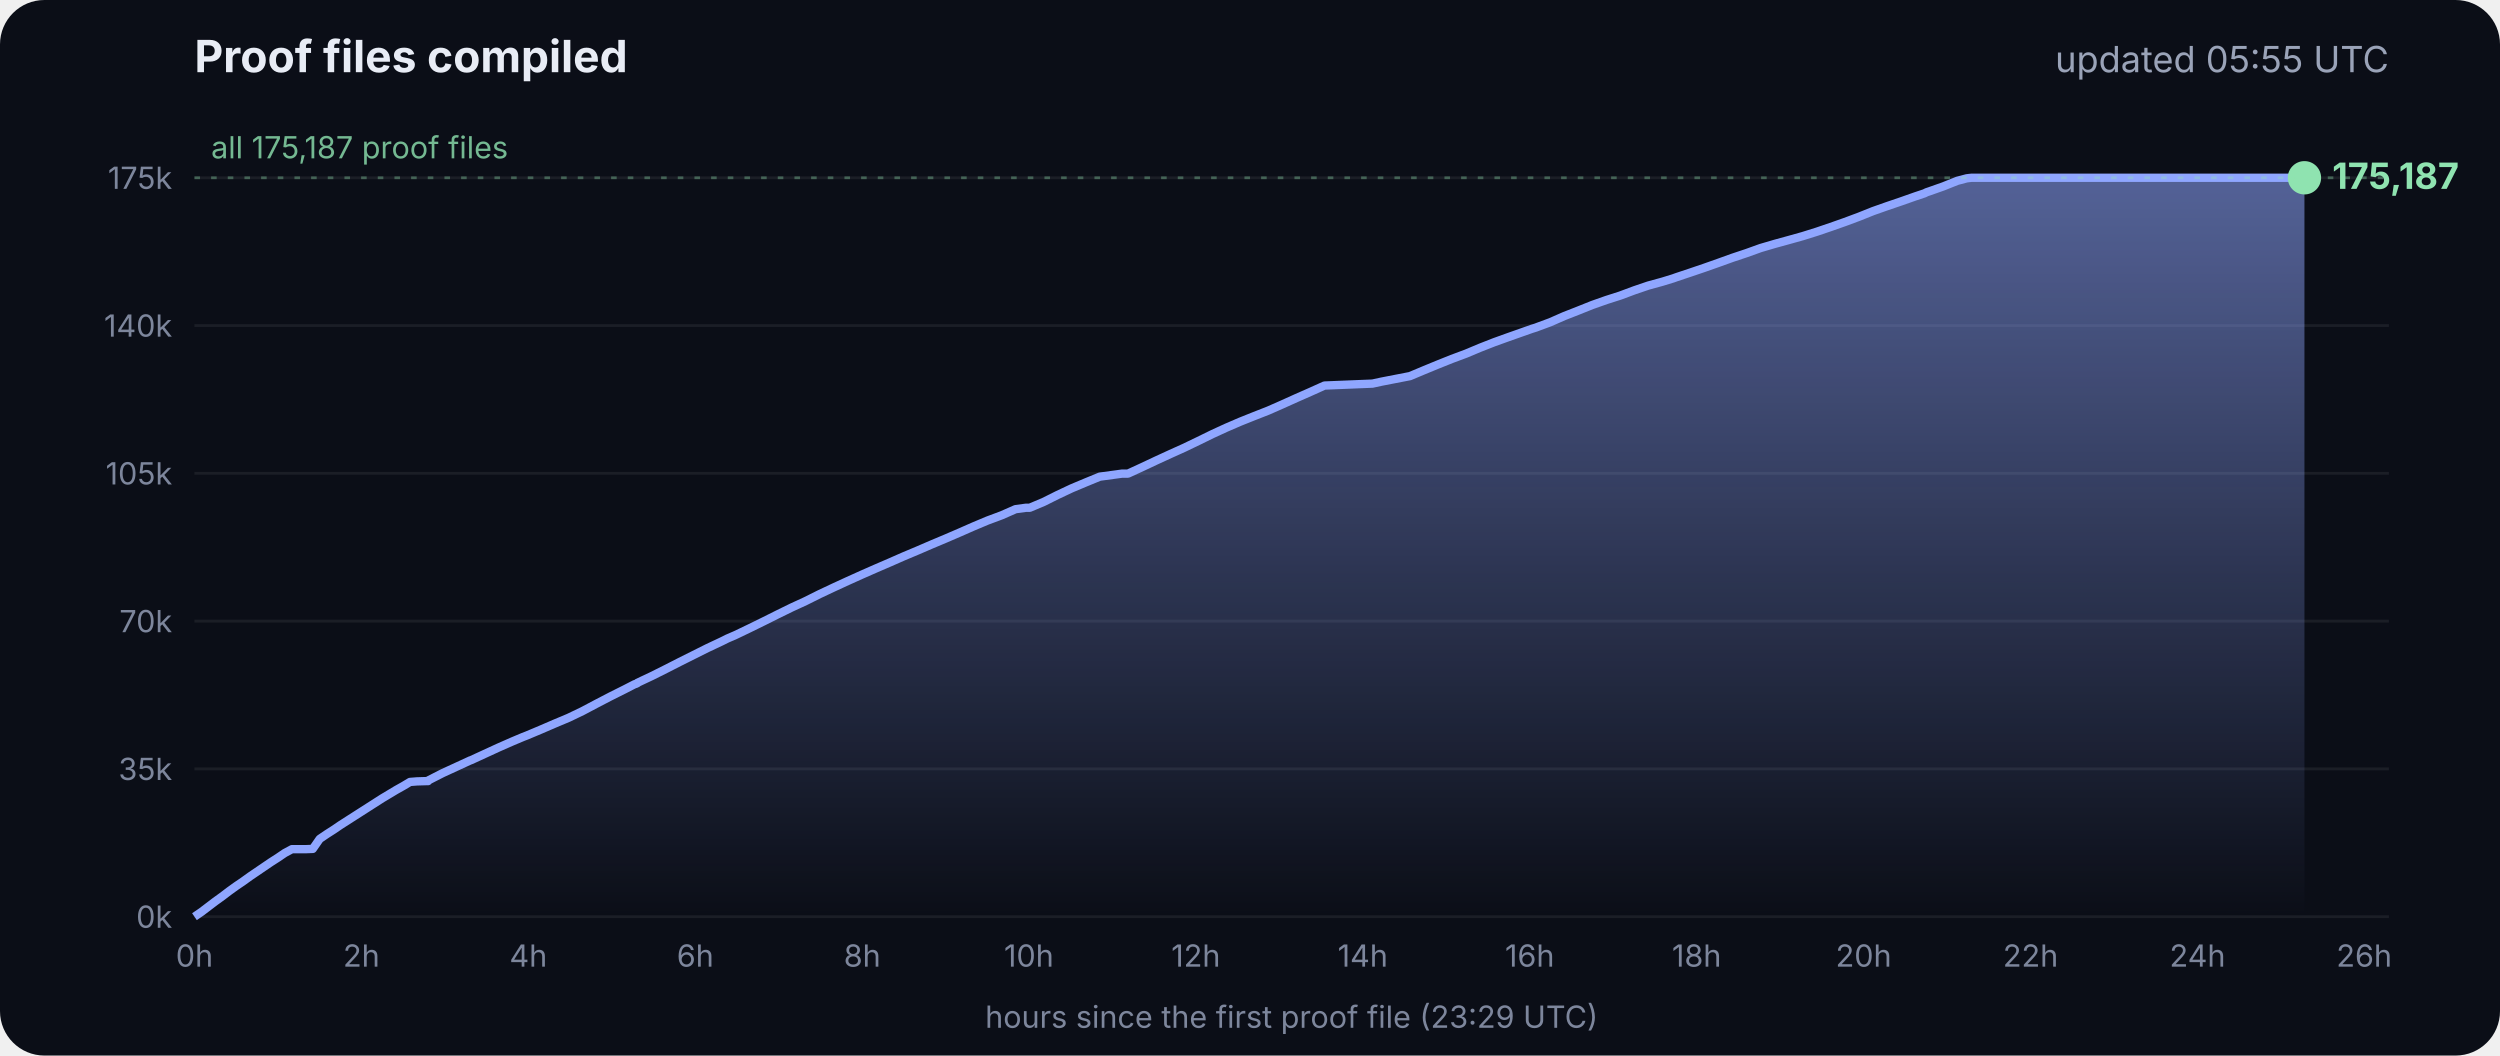
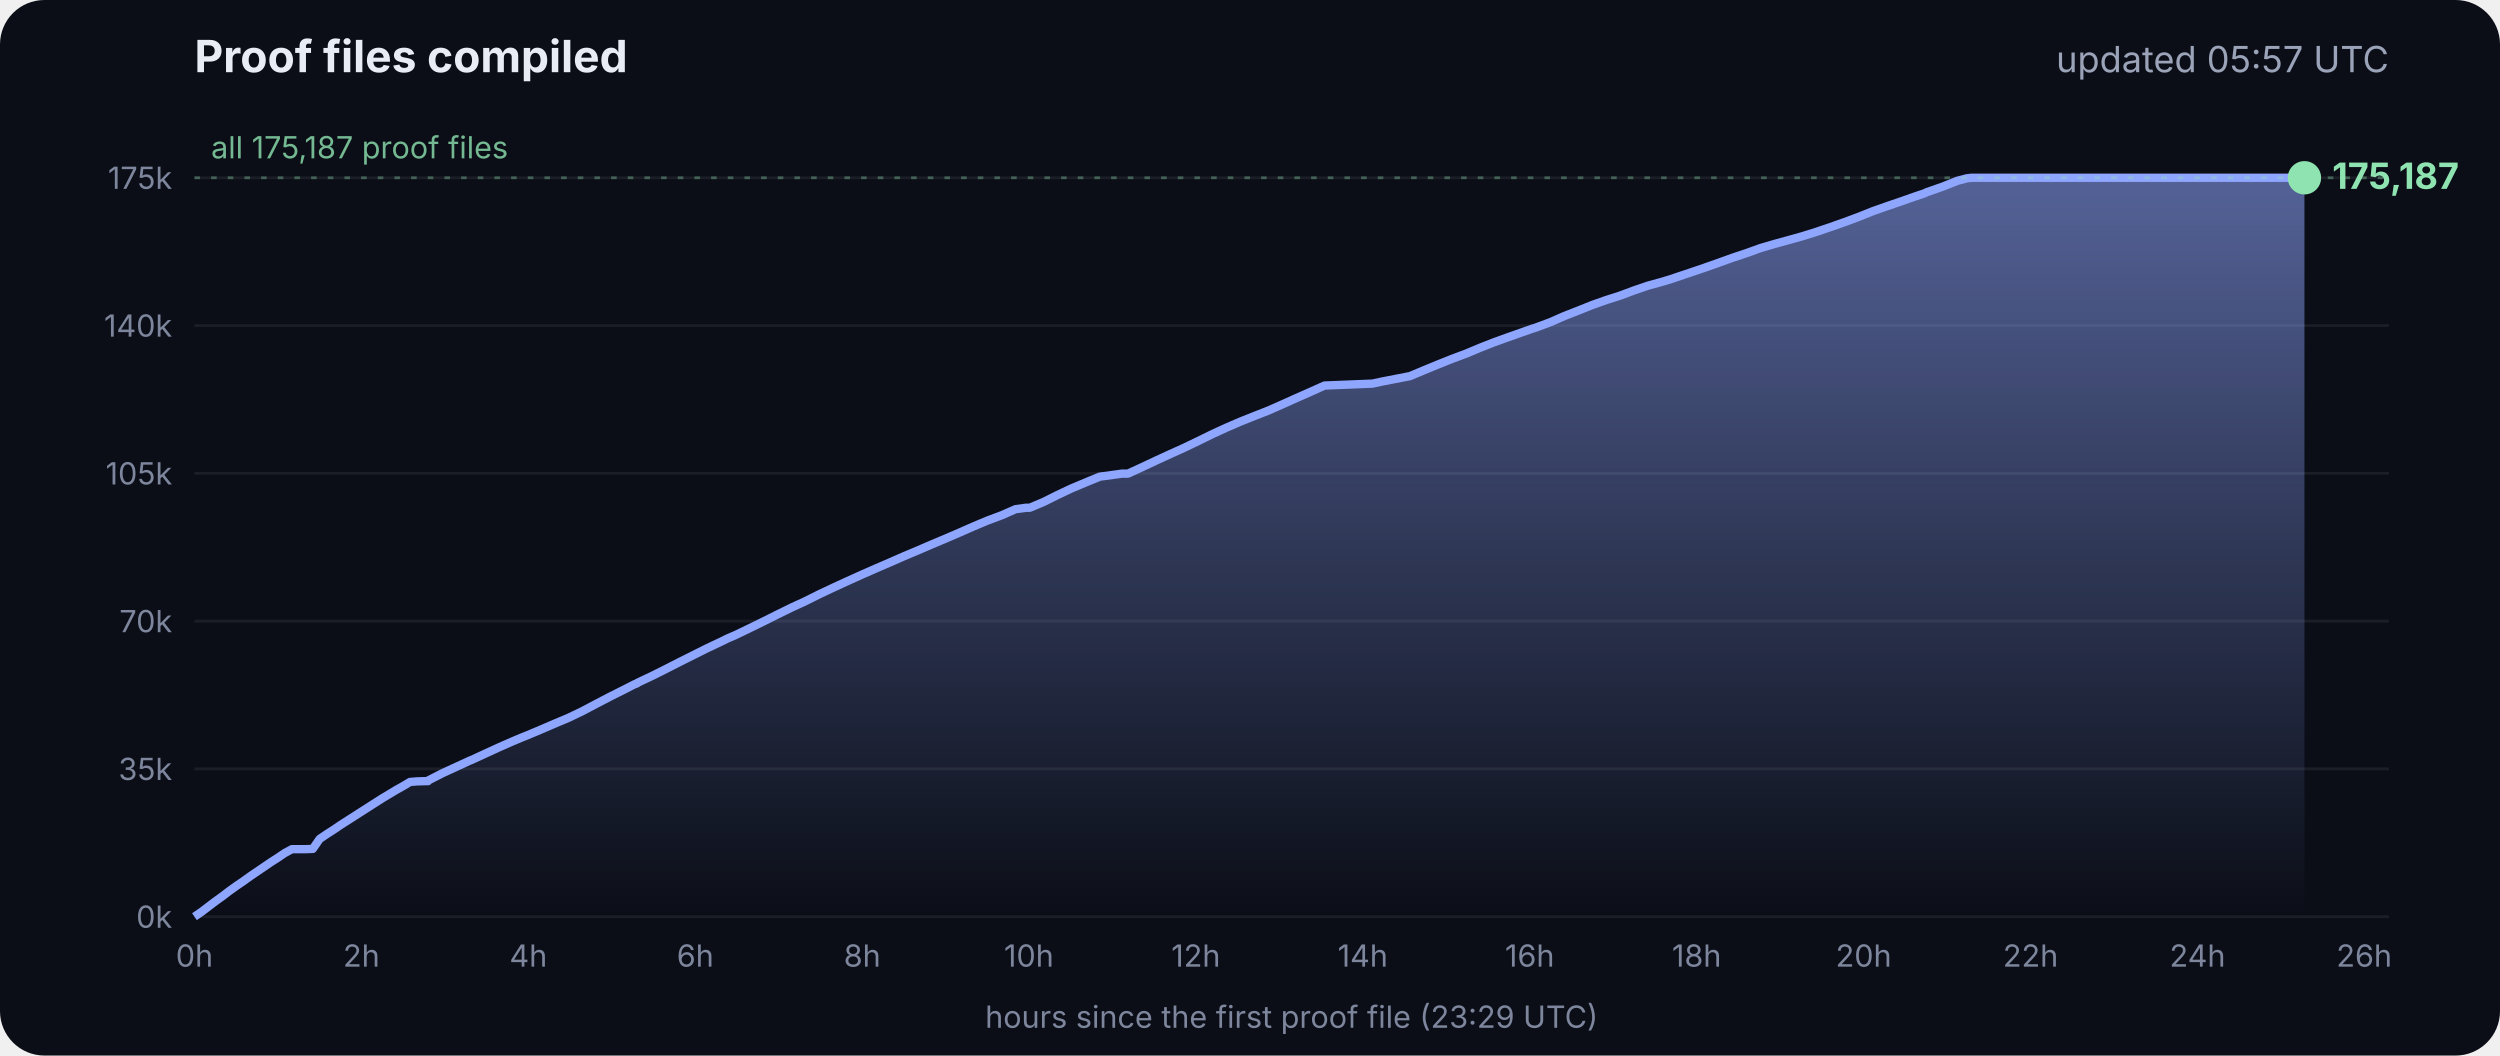
<svg xmlns="http://www.w3.org/2000/svg" viewBox="0 0 900 380" font-family="Inter, -apple-system, Segoe UI, sans-serif">
  <defs>
    <linearGradient id="g" x1="0" y1="0" x2="0" y2="1">
      <stop offset="0" stop-color="#8fa6ff" stop-opacity=".55" />
      <stop offset="1" stop-color="#8fa6ff" stop-opacity="0" />
    </linearGradient>
  </defs>
  <rect width="900" height="380" rx="16" fill="#0b0e17" />
  <text x="70" y="26" fill="#e8ecf5" font-size="16" font-weight="700">Proof files compiled</text>
-   <text x="860" y="26" fill="#9aa3b8" font-size="13" text-anchor="end">updated 05:55 UTC</text>
+   <text x="860" y="26" fill="#9aa3b8" font-size="13" text-anchor="end">updated 05:57 UTC</text>
  <line x1="70" x2="860" y1="330.0" y2="330.0" stroke="#ffffff" stroke-opacity=".07" />
  <text x="62" y="334.0" fill="#7d869c" font-size="11" text-anchor="end">0k</text>
  <line x1="70" x2="860" y1="276.8" y2="276.8" stroke="#ffffff" stroke-opacity=".07" />
  <text x="62" y="280.8" fill="#7d869c" font-size="11" text-anchor="end">35k</text>
  <line x1="70" x2="860" y1="223.6" y2="223.6" stroke="#ffffff" stroke-opacity=".07" />
  <text x="62" y="227.6" fill="#7d869c" font-size="11" text-anchor="end">70k</text>
  <line x1="70" x2="860" y1="170.4" y2="170.4" stroke="#ffffff" stroke-opacity=".07" />
  <text x="62" y="174.4" fill="#7d869c" font-size="11" text-anchor="end">105k</text>
  <line x1="70" x2="860" y1="117.2" y2="117.2" stroke="#ffffff" stroke-opacity=".07" />
  <text x="62" y="121.2" fill="#7d869c" font-size="11" text-anchor="end">140k</text>
  <line x1="70" x2="860" y1="64.0" y2="64.0" stroke="#ffffff" stroke-opacity=".07" />
  <text x="62" y="68.0" fill="#7d869c" font-size="11" text-anchor="end">175k</text>
  <text x="70.0" y="348" fill="#7d869c" font-size="11" text-anchor="middle">0h</text>
  <text x="130.1" y="348" fill="#7d869c" font-size="11" text-anchor="middle">2h</text>
  <text x="190.2" y="348" fill="#7d869c" font-size="11" text-anchor="middle">4h</text>
  <text x="250.3" y="348" fill="#7d869c" font-size="11" text-anchor="middle">6h</text>
  <text x="310.4" y="348" fill="#7d869c" font-size="11" text-anchor="middle">8h</text>
  <text x="370.4" y="348" fill="#7d869c" font-size="11" text-anchor="middle">10h</text>
  <text x="430.5" y="348" fill="#7d869c" font-size="11" text-anchor="middle">12h</text>
  <text x="490.6" y="348" fill="#7d869c" font-size="11" text-anchor="middle">14h</text>
  <text x="550.7" y="348" fill="#7d869c" font-size="11" text-anchor="middle">16h</text>
  <text x="610.8" y="348" fill="#7d869c" font-size="11" text-anchor="middle">18h</text>
  <text x="670.9" y="348" fill="#7d869c" font-size="11" text-anchor="middle">20h</text>
  <text x="731.0" y="348" fill="#7d869c" font-size="11" text-anchor="middle">22h</text>
  <text x="791.1" y="348" fill="#7d869c" font-size="11" text-anchor="middle">24h</text>
  <text x="851.1" y="348" fill="#7d869c" font-size="11" text-anchor="middle">26h</text>
  <polygon points="70.0,330.0 70.0,330.0 72.5,328.3 75.0,326.4 77.5,324.5 80.0,322.7 82.5,320.8 85.0,319.0 87.5,317.3 90.0,315.5 92.5,313.8 95.0,312.1 97.5,310.4 100.0,308.8 102.5,307.1 105.1,305.7 107.6,305.7 110.1,305.7 112.6,305.6 115.1,302.0 117.6,300.3 120.1,298.7 122.6,297.0 125.1,295.4 127.6,293.8 130.1,292.2 132.6,290.6 135.1,289.0 137.6,287.4 140.1,285.9 142.6,284.4 145.1,283.0 147.6,281.5 150.1,281.3 153.5,281.2 153.7,281.2 154.1,281.2 154.3,280.9 159.4,278.3 164.4,276.0 169.4,273.7 169.5,273.7 174.5,271.4 179.5,269.1 184.5,266.9 188.3,265.3 189.6,264.8 194.6,262.7 199.7,260.5 204.7,258.4 209.7,256.0 214.8,253.3 219.8,250.7 224.8,248.2 228.5,246.3 228.9,246.2 229.5,245.9 229.5,245.8 234.6,243.4 239.6,240.9 244.7,238.3 249.7,235.8 254.7,233.3 259.8,230.9 261.8,229.9 264.8,228.6 269.8,226.2 274.9,223.7 279.9,221.2 285.0,218.7 290.0,216.4 295.0,213.9 300.1,211.5 305.1,209.2 310.2,206.9 315.2,204.7 320.3,202.5 325.3,200.3 330.3,198.2 335.4,196.0 340.4,193.9 345.5,191.7 350.5,189.5 355.5,187.4 360.6,185.5 365.6,183.3 369.3,182.8 370.7,182.8 375.7,180.7 380.7,178.2 385.8,175.8 390.8,173.7 395.9,171.6 404.0,170.5 406.1,170.5 411.1,168.2 416.2,165.8 421.2,163.5 426.3,161.2 431.3,158.8 436.4,156.3 441.4,154.0 446.5,151.8 451.5,149.8 456.6,147.8 461.6,145.6 466.7,143.3 471.7,141.1 476.8,138.8 494.1,138.1 497.3,137.4 507.6,135.4 512.6,133.3 517.7,131.2 522.7,129.2 527.8,127.3 532.8,125.2 537.9,123.2 542.9,121.4 548.0,119.6 551.4,118.4 553.0,117.9 553.5,117.7 558.1,116.0 563.1,113.8 568.2,111.8 573.2,109.8 578.3,108.0 583.3,106.4 588.4,104.5 593.4,102.8 598.5,101.4 602.4,100.2 603.5,99.8 608.6,98.1 613.6,96.4 618.7,94.6 623.7,92.8 628.8,91.1 633.8,89.3 635.5,88.8 638.9,87.8 644.0,86.4 649.0,85.0 654.1,83.4 659.1,81.7 664.2,79.9 669.3,78.0 674.3,76.0 679.4,74.2 684.4,72.5 689.5,70.7 692.8,69.6 693.6,69.2 694.5,68.9 699.6,67.1 704.6,65.1 708.0,64.2 708.8,64.1 709.7,64.0 713.4,64.0 715.2,64.0 718.5,64.0 723.5,64.0 728.6,64.0 733.7,64.0 738.7,64.0 743.7,64.0 748.8,64.0 753.9,64.0 758.9,64.0 764.0,64.0 769.0,64.0 774.1,64.0 779.1,64.0 784.2,64.0 789.2,64.0 794.3,64.0 797.0,64.0 798.2,64.0 799.3,64.0 804.4,64.0 809.4,64.0 814.5,64.0 818.9,64.0 819.1,64.0 819.5,64.0 822.0,64.0 824.6,64.0 826.0,64.0 826.0,64.0 826.4,64.0 828.9,64.0 829.2,64.0 829.6,64.0 829.6,330.0" fill="url(#g)" />
  <polyline points="70.0,330.0 72.5,328.3 75.0,326.4 77.5,324.5 80.0,322.7 82.5,320.8 85.0,319.0 87.5,317.3 90.0,315.5 92.5,313.8 95.0,312.1 97.5,310.4 100.0,308.8 102.5,307.1 105.1,305.7 107.6,305.7 110.1,305.7 112.6,305.6 115.1,302.0 117.6,300.3 120.1,298.7 122.6,297.0 125.1,295.4 127.6,293.8 130.1,292.2 132.6,290.6 135.1,289.0 137.6,287.4 140.1,285.9 142.6,284.4 145.1,283.0 147.6,281.5 150.1,281.3 153.5,281.2 153.7,281.2 154.1,281.2 154.3,280.9 159.4,278.3 164.4,276.0 169.4,273.7 169.5,273.7 174.5,271.4 179.5,269.1 184.5,266.9 188.3,265.3 189.6,264.8 194.6,262.7 199.7,260.5 204.7,258.4 209.7,256.0 214.8,253.3 219.8,250.7 224.8,248.2 228.5,246.3 228.9,246.2 229.5,245.9 229.5,245.8 234.6,243.4 239.6,240.9 244.7,238.3 249.7,235.8 254.7,233.3 259.8,230.9 261.8,229.9 264.8,228.6 269.8,226.2 274.9,223.7 279.9,221.2 285.0,218.7 290.0,216.4 295.0,213.9 300.1,211.5 305.1,209.2 310.2,206.9 315.2,204.7 320.3,202.5 325.3,200.3 330.3,198.2 335.4,196.0 340.4,193.9 345.5,191.7 350.5,189.5 355.5,187.4 360.6,185.5 365.6,183.3 369.3,182.8 370.7,182.8 375.7,180.7 380.7,178.2 385.8,175.8 390.8,173.7 395.9,171.6 404.0,170.5 406.1,170.5 411.1,168.2 416.2,165.8 421.2,163.5 426.3,161.2 431.3,158.8 436.4,156.3 441.4,154.0 446.5,151.8 451.5,149.8 456.6,147.8 461.6,145.6 466.7,143.3 471.7,141.1 476.8,138.8 494.1,138.1 497.3,137.4 507.6,135.4 512.6,133.3 517.7,131.2 522.7,129.2 527.8,127.3 532.8,125.2 537.9,123.2 542.9,121.4 548.0,119.6 551.4,118.4 553.0,117.9 553.5,117.7 558.1,116.0 563.1,113.8 568.2,111.8 573.2,109.8 578.3,108.0 583.3,106.4 588.4,104.5 593.4,102.8 598.5,101.4 602.4,100.2 603.5,99.8 608.6,98.1 613.6,96.4 618.7,94.6 623.7,92.8 628.8,91.1 633.8,89.3 635.5,88.8 638.9,87.8 644.0,86.4 649.0,85.0 654.1,83.4 659.1,81.7 664.2,79.9 669.3,78.0 674.3,76.0 679.4,74.2 684.4,72.5 689.5,70.7 692.8,69.6 693.6,69.2 694.5,68.9 699.6,67.1 704.6,65.1 708.0,64.2 708.8,64.1 709.7,64.0 713.4,64.0 715.2,64.0 718.5,64.0 723.5,64.0 728.6,64.0 733.7,64.0 738.7,64.0 743.7,64.0 748.8,64.0 753.9,64.0 758.9,64.0 764.0,64.0 769.0,64.0 774.1,64.0 779.1,64.0 784.2,64.0 789.2,64.0 794.3,64.0 797.0,64.0 798.2,64.0 799.3,64.0 804.4,64.0 809.4,64.0 814.5,64.0 818.9,64.0 819.1,64.0 819.5,64.0 822.0,64.0 824.6,64.0 826.0,64.0 826.0,64.0 826.4,64.0 828.9,64.0 829.2,64.0 829.6,64.0" fill="none" stroke="#8fa6ff" stroke-width="3" stroke-linejoin="round" />
  <circle cx="829.6" cy="64.0" r="6" fill="#8fe3b0" />
  <text x="839.6" y="68.0" fill="#8fe3b0" font-size="13" font-weight="700">175,187</text>
  <line x1="70" x2="860" y1="64.0" y2="64.0" stroke="#8fe3b0" stroke-opacity=".35" stroke-dasharray="2 4" />
  <text x="76" y="57.0" fill="#8fe3b0" fill-opacity=".8" font-size="11">all 175,187 proof files</text>
  <text x="465" y="370" fill="#7d869c" font-size="11" text-anchor="middle">hours since the first proof file (23:29 UTC)</text>
</svg>
